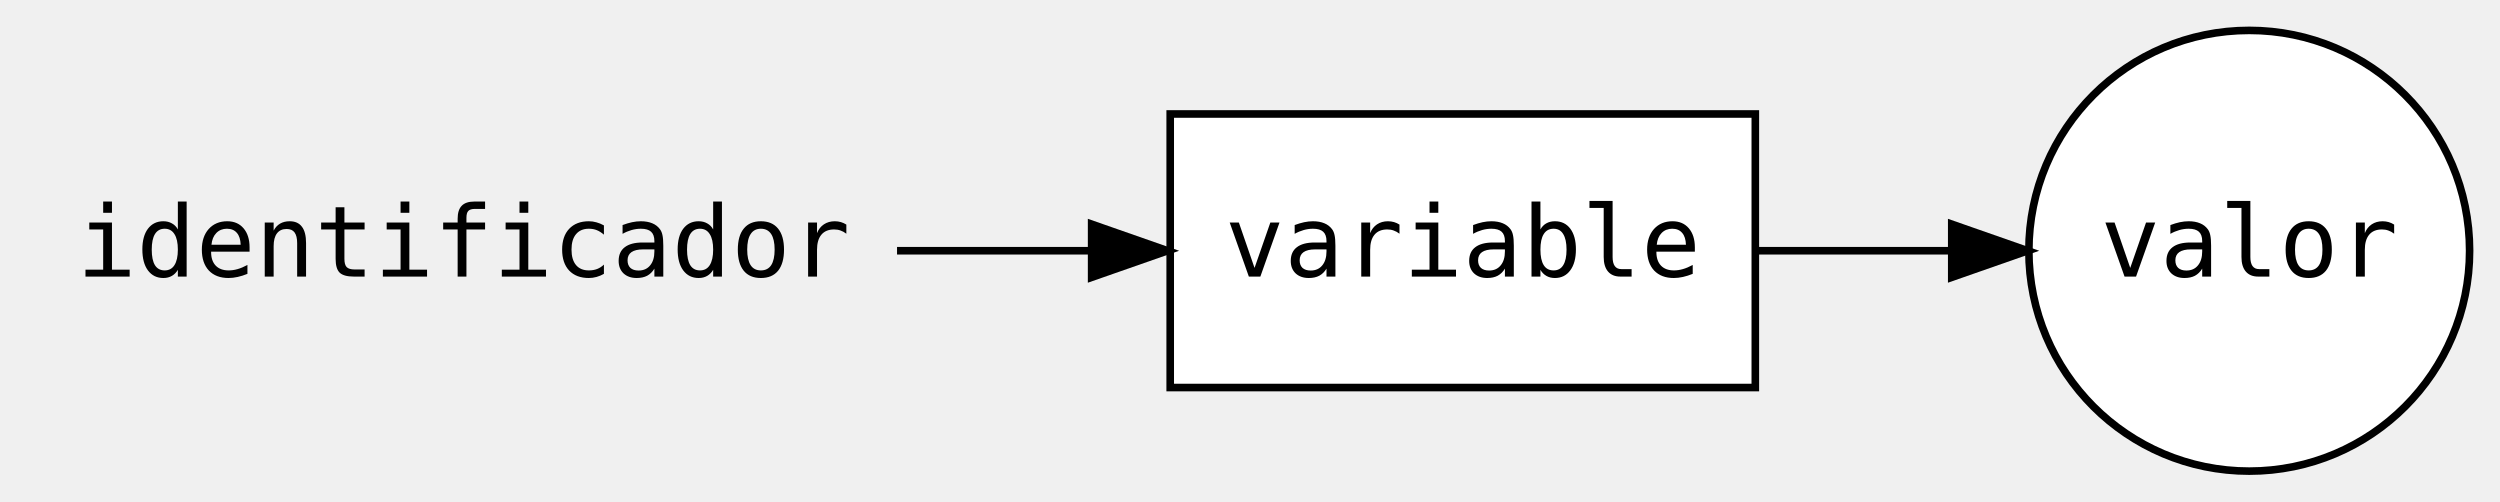
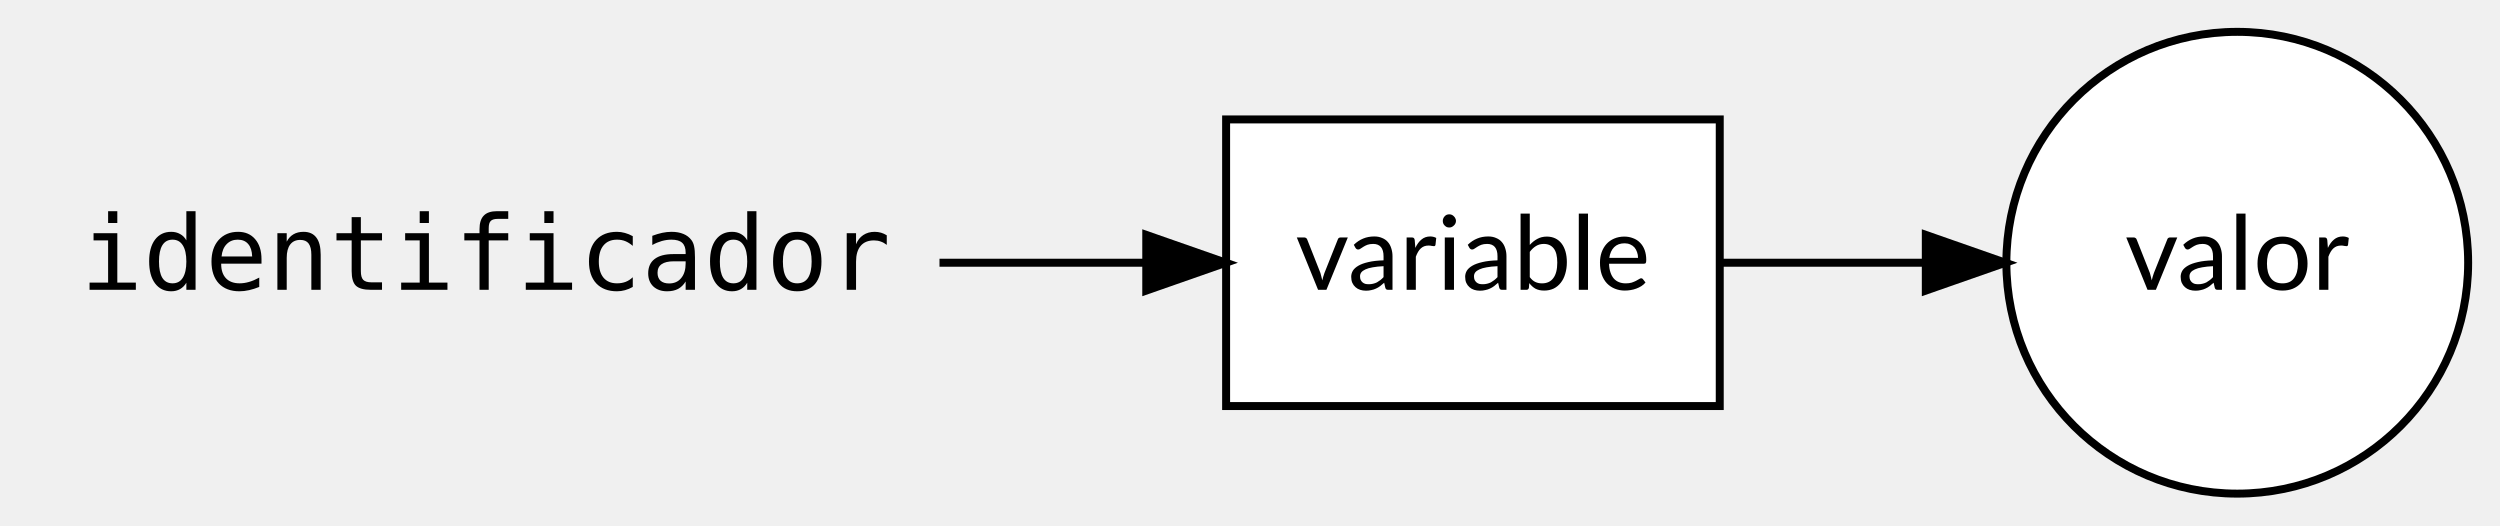
- <svg xmlns="http://www.w3.org/2000/svg" width="329pt" height="66pt" viewBox="0.00 0.00 329.00 66.00">
+ <svg xmlns="http://www.w3.org/2000/svg" width="314pt" height="66pt" viewBox="0.00 0.00 314.00 66.00">
  <g id="graph0" class="graph" transform="scale(1 1) rotate(0) translate(4 62)">
    <g id="node1" class="node">
      <polygon fill="transparent" stroke="transparent" points="114,-47 0,-47 0,-11 114,-11 114,-47" />
      <text text-anchor="middle" x="57" y="-25.6" font-family="monospace" font-size="13.00">identificador</text>
    </g>
    <g id="node3" class="node">
-       <polygon fill="white" stroke="black" points="227,-47 150,-47 150,-11 227,-11 227,-47" />
-       <text text-anchor="middle" x="188.5" y="-25.6" font-family="monospace" font-size="13.00">variable</text>
+       <polygon fill="white" stroke="black" points="212,-47 150,-47 150,-11 212,-11 212,-47" />
+       <text text-anchor="middle" x="181" y="-25.6" font-family="Lato" font-size="13.00">variable</text>
    </g>
    <g id="edge1" class="edge">
-       <path fill="none" stroke="black" d="M114.05,-29C122.51,-29 131.17,-29 139.44,-29" />
-       <polygon fill="black" stroke="black" points="139.66,-32.5 149.66,-29 139.66,-25.5 139.66,-32.5" />
+       <path fill="none" stroke="black" d="M114,-29C122.72,-29 131.58,-29 139.86,-29" />
+       <polygon fill="black" stroke="black" points="139.97,-32.5 149.97,-29 139.97,-25.5 139.97,-32.5" />
    </g>
    <g id="node2" class="node">
-       <ellipse fill="white" stroke="black" cx="292" cy="-29" rx="29" ry="29" />
-       <text text-anchor="middle" x="292" y="-25.6" font-family="monospace" font-size="13.00">valor</text>
+       <ellipse fill="white" stroke="black" cx="277" cy="-29" rx="29" ry="29" />
+       <text text-anchor="middle" x="277" y="-25.6" font-family="Lato" font-size="13.00">valor</text>
    </g>
    <g id="edge2" class="edge">
-       <path fill="none" stroke="black" d="M227.01,-29C235.34,-29 244.2,-29 252.57,-29" />
-       <polygon fill="black" stroke="black" points="252.85,-32.5 262.85,-29 252.85,-25.5 252.85,-32.5" />
+       <path fill="none" stroke="black" d="M212,-29C220.18,-29 229.14,-29 237.71,-29" />
+       <polygon fill="black" stroke="black" points="237.88,-32.5 247.88,-29 237.88,-25.5 237.88,-32.5" />
    </g>
  </g>
</svg>
